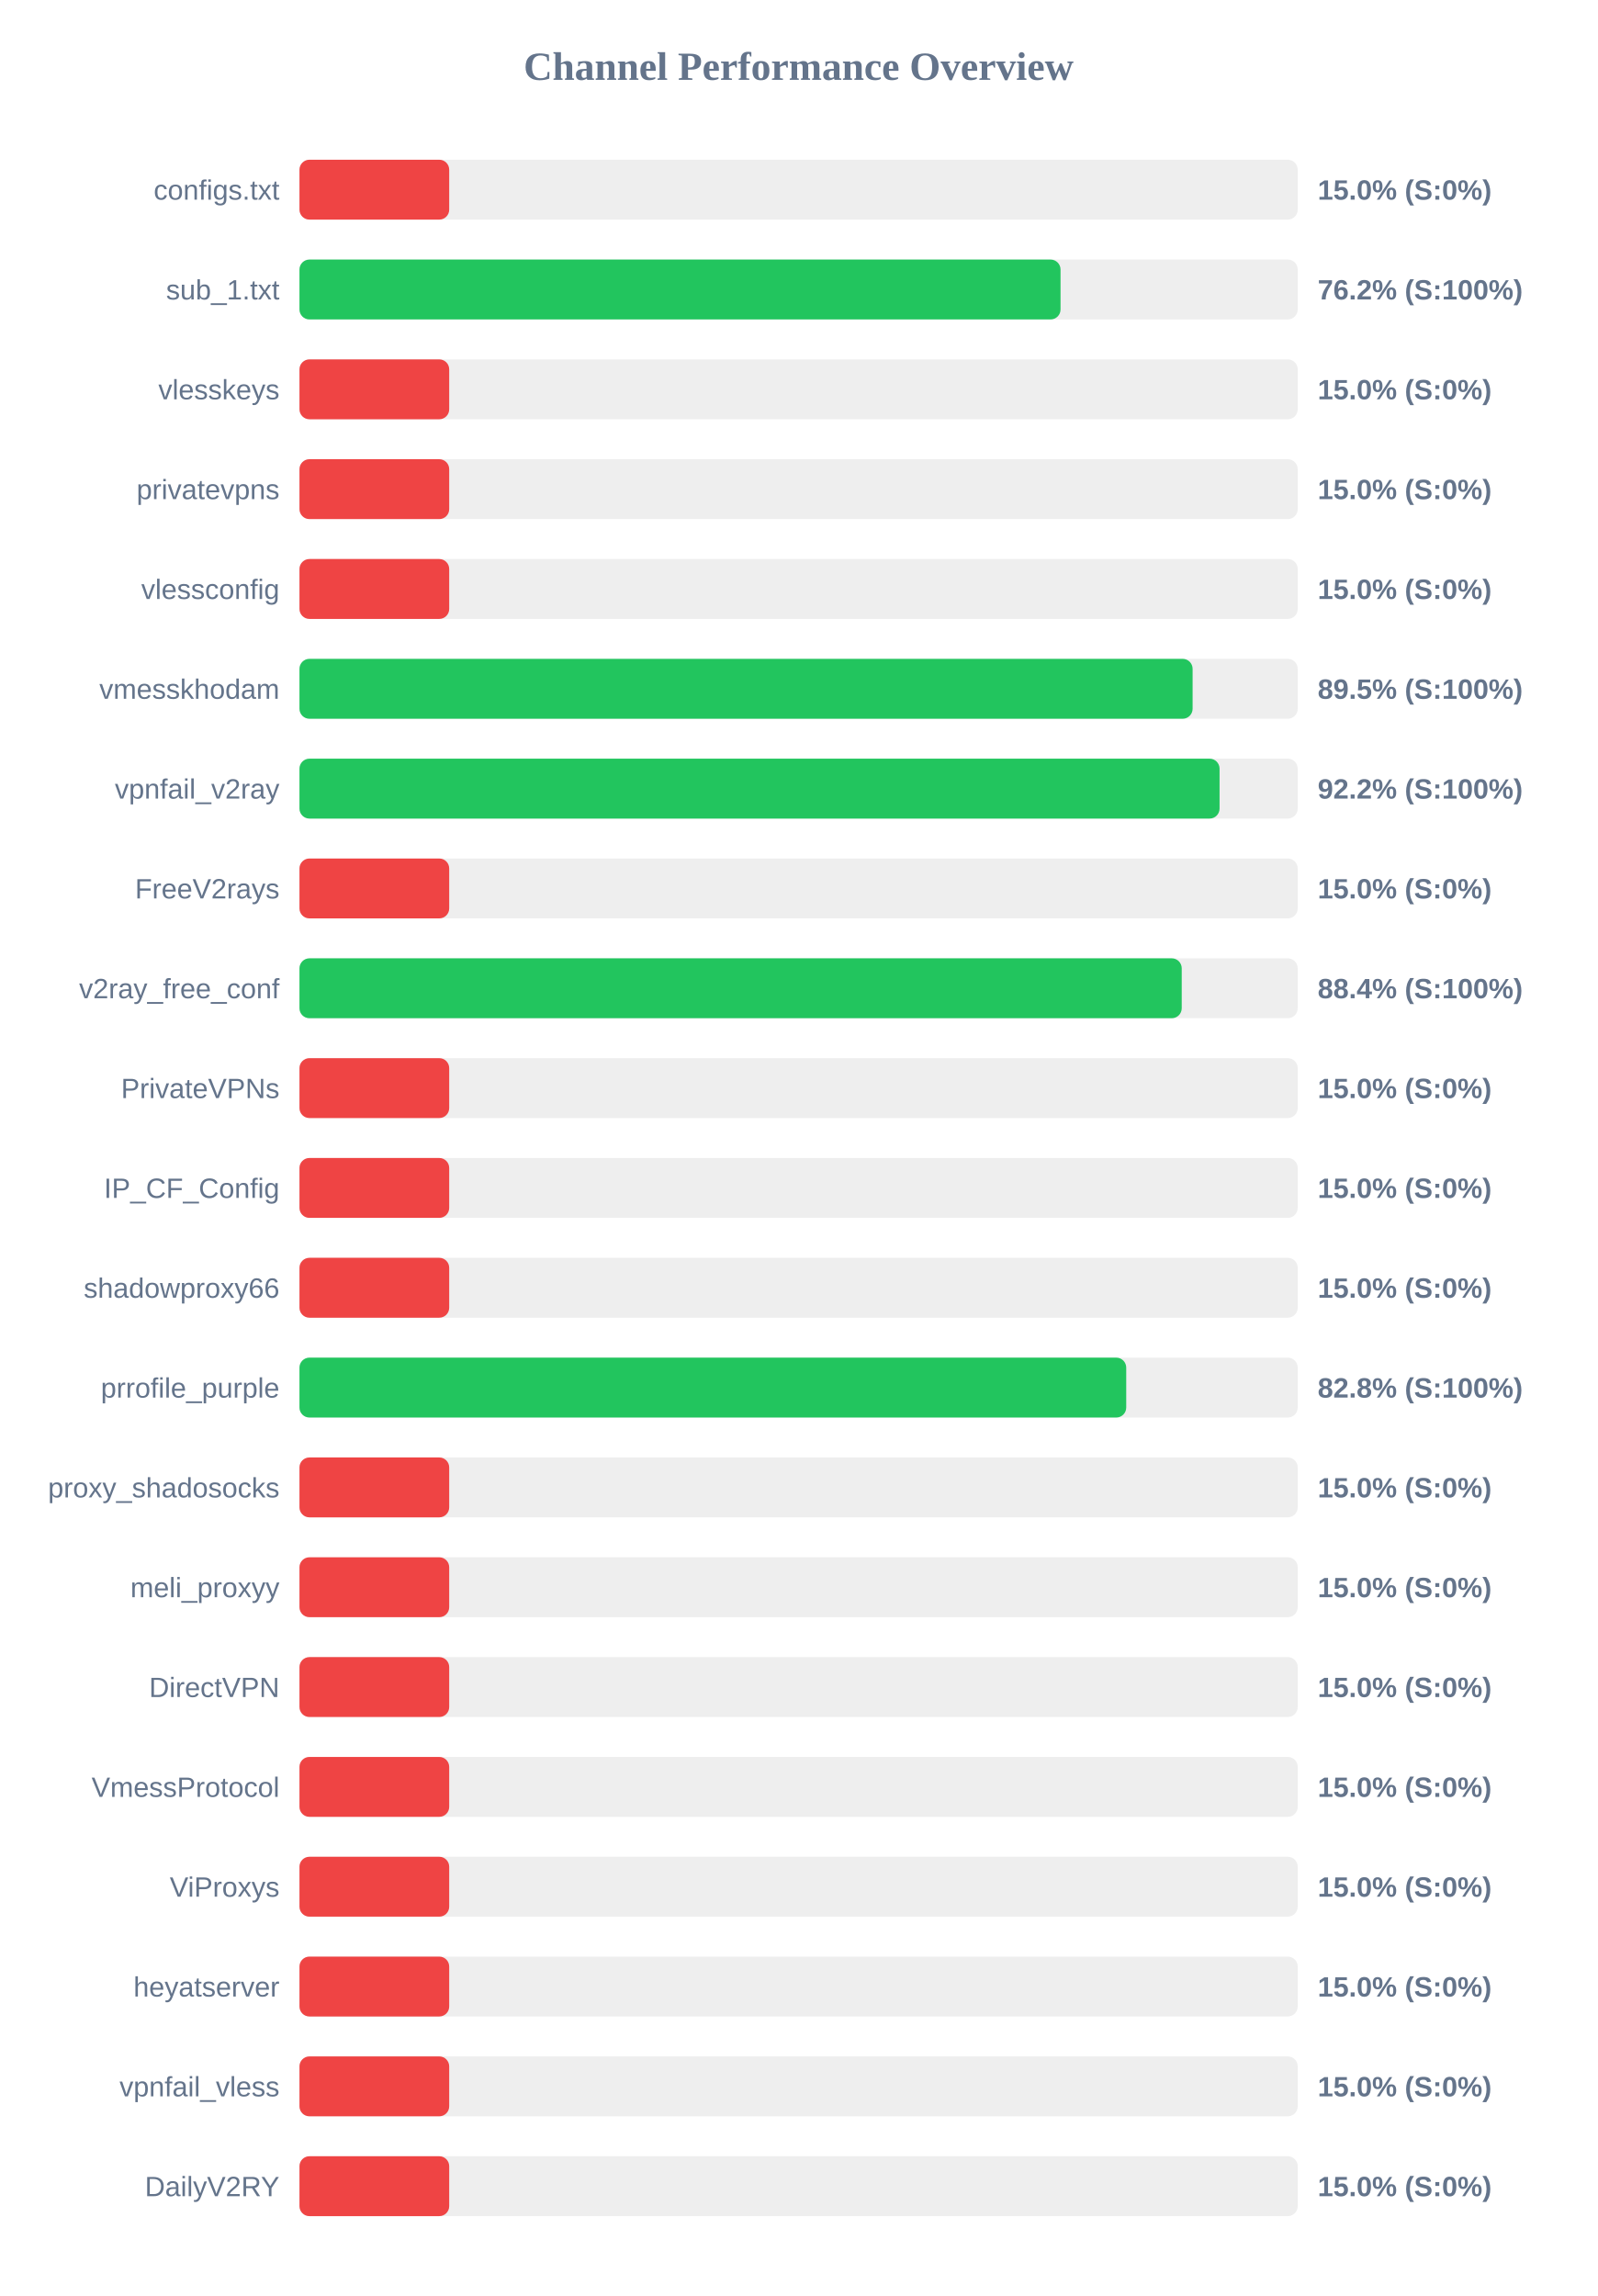
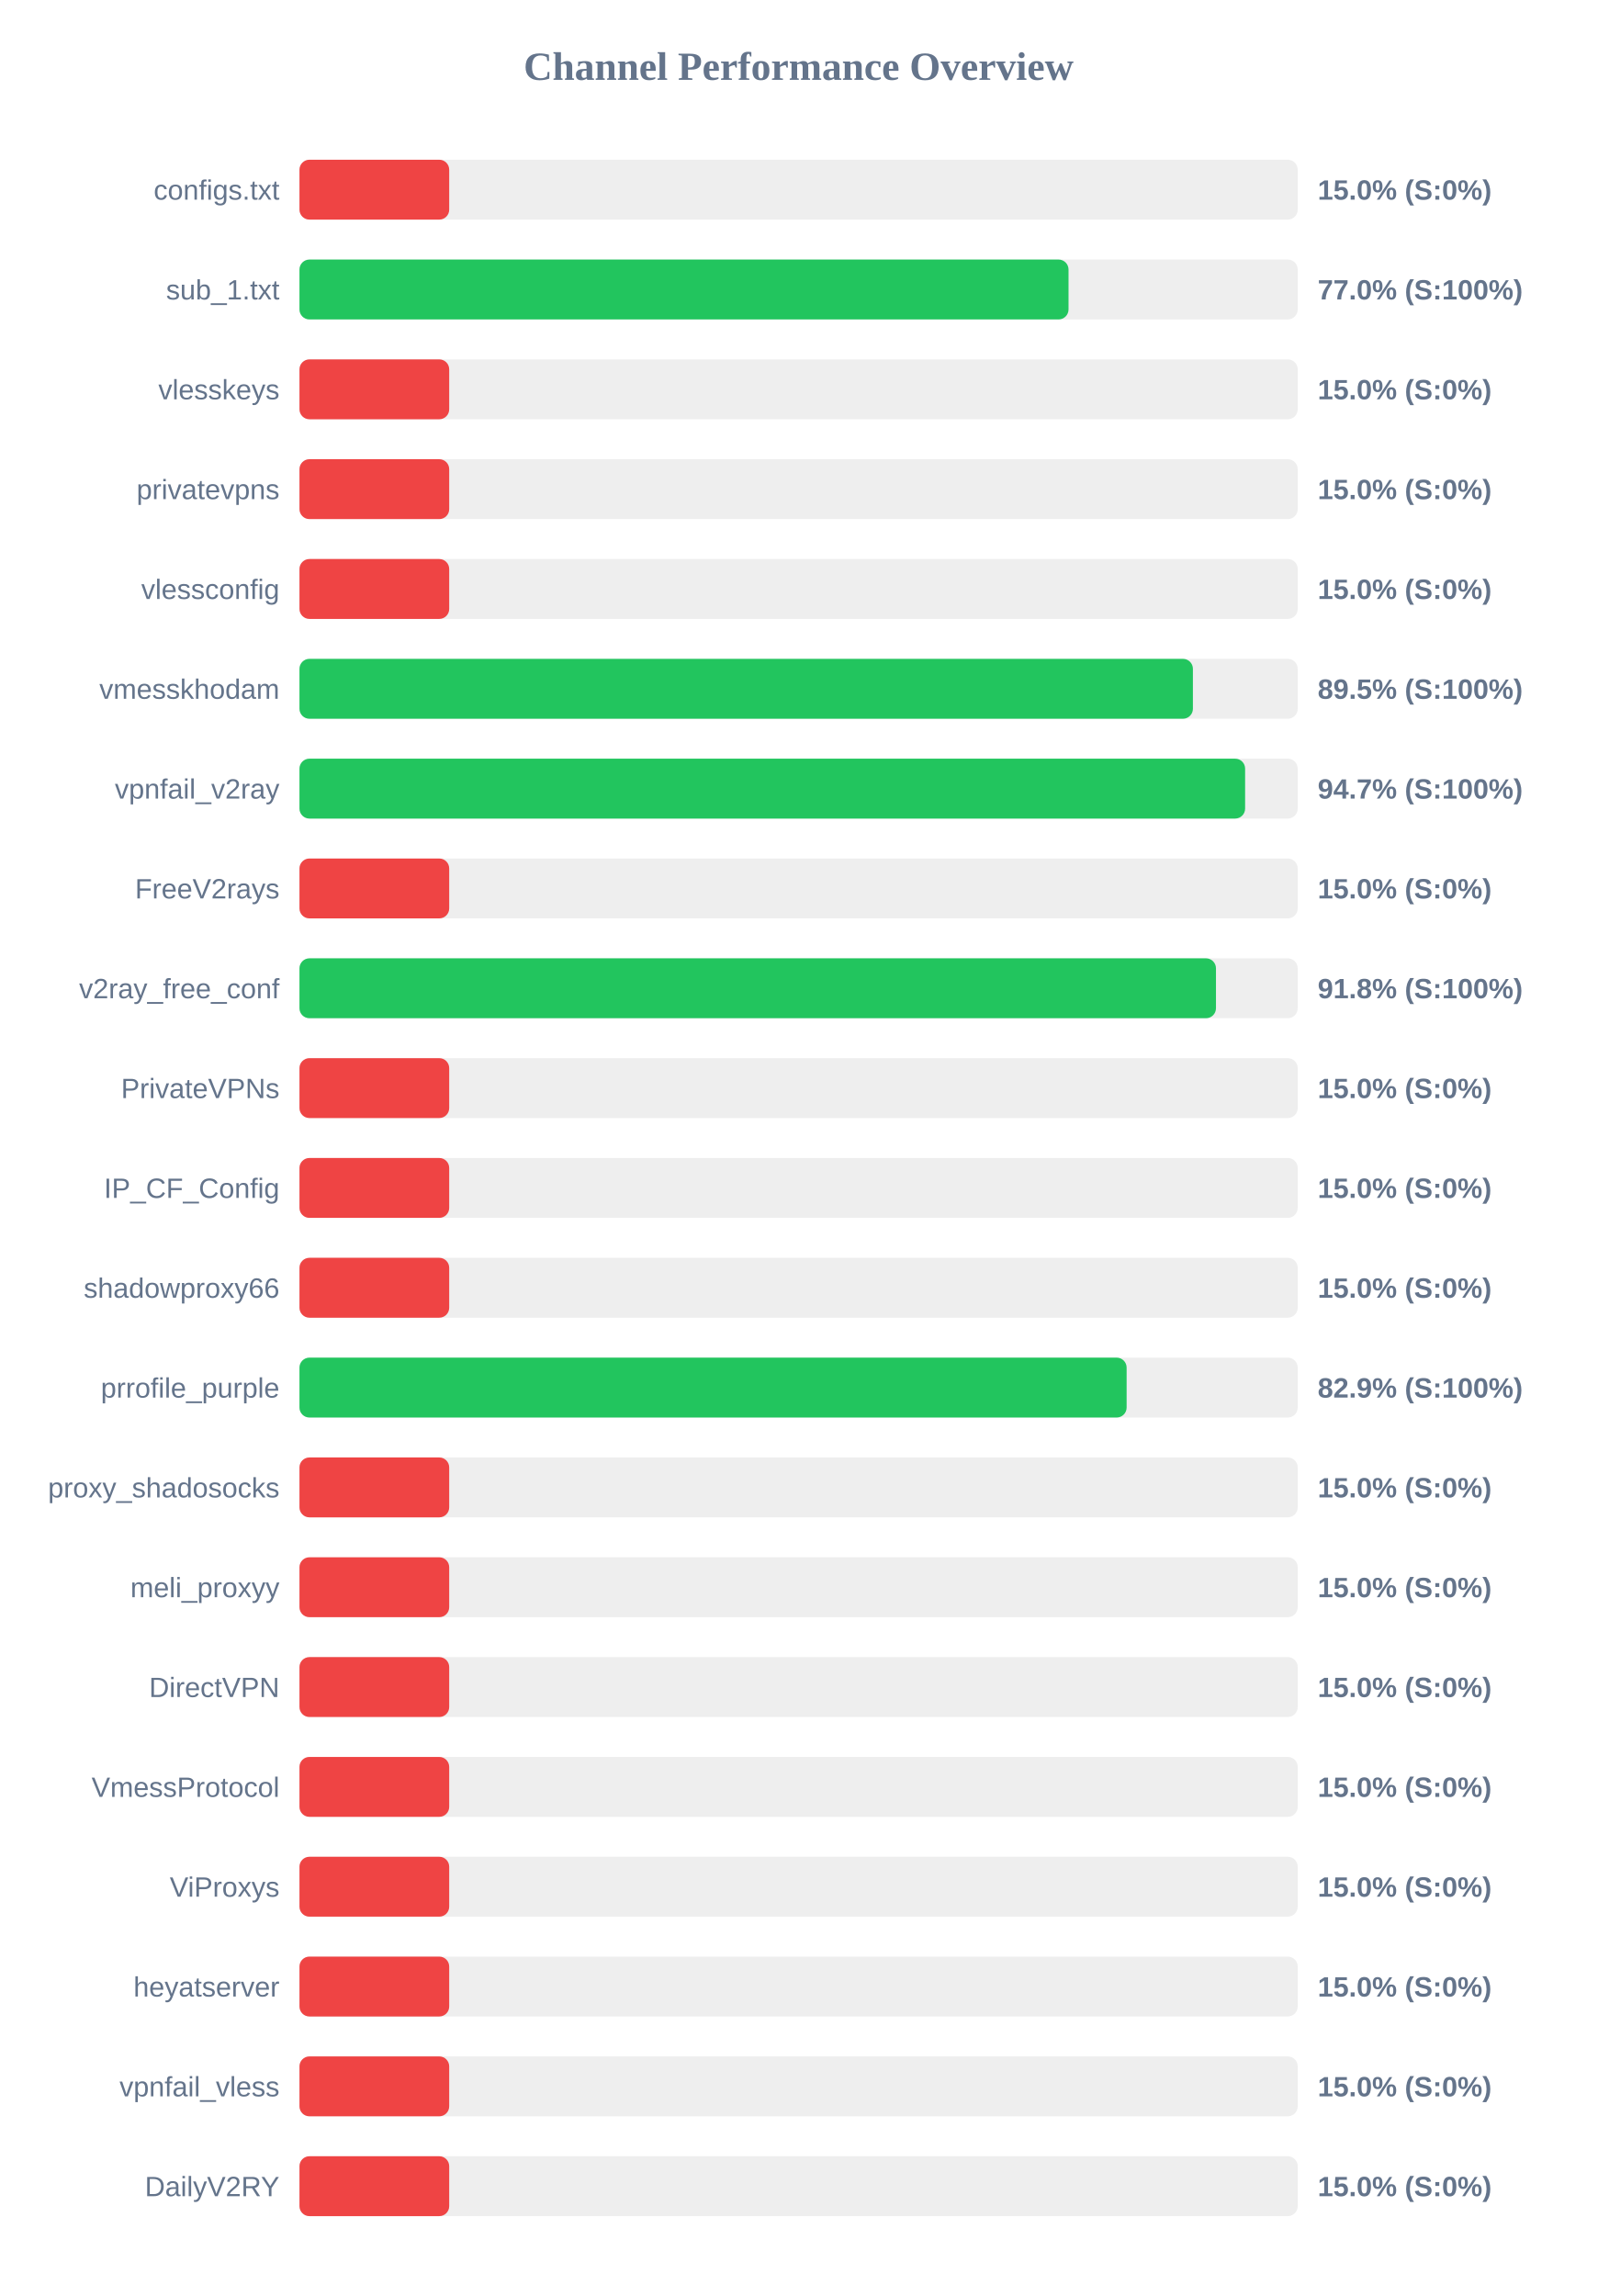
<svg xmlns="http://www.w3.org/2000/svg" width="800" height="1150" version="1.1">
  <style>
        .row { font: 14px Arial; fill: #64748b; }
        .score { font: bold 14px Arial; fill: #64748b; }
    </style>
  <text x="400" y="40" text-anchor="middle" font-size="20px" font-weight="bold" fill="#64748b">Channel Performance Overview</text>
  <rect x="150" y="80" width="500" height="30" fill="#eee" rx="5" />
  <rect x="150" y="80" width="75.0" height="30" fill="#ef4444" rx="5" />
  <text x="140" y="100" text-anchor="end" class="row">configs.txt</text>
  <text x="660" y="100" text-anchor="start" class="score">15.0% (S:0%)</text>
  <rect x="150" y="130" width="500" height="30" fill="#eee" rx="5" />
-   <rect x="150" y="130" width="381.2" height="30" fill="#22c55e" rx="5" />
+   <rect x="150" y="130" width="385.2" height="30" fill="#22c55e" rx="5" />
  <text x="140" y="150" text-anchor="end" class="row">sub_1.txt</text>
-   <text x="660" y="150" text-anchor="start" class="score">76.2% (S:100%)</text>
+   <text x="660" y="150" text-anchor="start" class="score">77.0% (S:100%)</text>
  <rect x="150" y="180" width="500" height="30" fill="#eee" rx="5" />
  <rect x="150" y="180" width="75.0" height="30" fill="#ef4444" rx="5" />
  <text x="140" y="200" text-anchor="end" class="row">vlesskeys</text>
  <text x="660" y="200" text-anchor="start" class="score">15.0% (S:0%)</text>
  <rect x="150" y="230" width="500" height="30" fill="#eee" rx="5" />
  <rect x="150" y="230" width="75.0" height="30" fill="#ef4444" rx="5" />
  <text x="140" y="250" text-anchor="end" class="row">privatevpns</text>
  <text x="660" y="250" text-anchor="start" class="score">15.0% (S:0%)</text>
  <rect x="150" y="280" width="500" height="30" fill="#eee" rx="5" />
  <rect x="150" y="280" width="75.0" height="30" fill="#ef4444" rx="5" />
  <text x="140" y="300" text-anchor="end" class="row">vlessconfig</text>
  <text x="660" y="300" text-anchor="start" class="score">15.0% (S:0%)</text>
  <rect x="150" y="330" width="500" height="30" fill="#eee" rx="5" />
-   <rect x="150" y="330" width="447.35" height="30" fill="#22c55e" rx="5" />
+   <rect x="150" y="330" width="447.5" height="30" fill="#22c55e" rx="5" />
  <text x="140" y="350" text-anchor="end" class="row">vmesskhodam</text>
  <text x="660" y="350" text-anchor="start" class="score">89.5% (S:100%)</text>
  <rect x="150" y="380" width="500" height="30" fill="#eee" rx="5" />
-   <rect x="150" y="380" width="460.85" height="30" fill="#22c55e" rx="5" />
+   <rect x="150" y="380" width="473.65" height="30" fill="#22c55e" rx="5" />
  <text x="140" y="400" text-anchor="end" class="row">vpnfail_v2ray</text>
-   <text x="660" y="400" text-anchor="start" class="score">92.2% (S:100%)</text>
+   <text x="660" y="400" text-anchor="start" class="score">94.7% (S:100%)</text>
  <rect x="150" y="430" width="500" height="30" fill="#eee" rx="5" />
  <rect x="150" y="430" width="75.0" height="30" fill="#ef4444" rx="5" />
  <text x="140" y="450" text-anchor="end" class="row">FreeV2rays</text>
  <text x="660" y="450" text-anchor="start" class="score">15.0% (S:0%)</text>
  <rect x="150" y="480" width="500" height="30" fill="#eee" rx="5" />
-   <rect x="150" y="480" width="441.9" height="30" fill="#22c55e" rx="5" />
+   <rect x="150" y="480" width="459.05" height="30" fill="#22c55e" rx="5" />
  <text x="140" y="500" text-anchor="end" class="row">v2ray_free_conf</text>
-   <text x="660" y="500" text-anchor="start" class="score">88.4% (S:100%)</text>
+   <text x="660" y="500" text-anchor="start" class="score">91.8% (S:100%)</text>
  <rect x="150" y="530" width="500" height="30" fill="#eee" rx="5" />
  <rect x="150" y="530" width="75.0" height="30" fill="#ef4444" rx="5" />
  <text x="140" y="550" text-anchor="end" class="row">PrivateVPNs</text>
  <text x="660" y="550" text-anchor="start" class="score">15.0% (S:0%)</text>
  <rect x="150" y="580" width="500" height="30" fill="#eee" rx="5" />
  <rect x="150" y="580" width="75.0" height="30" fill="#ef4444" rx="5" />
  <text x="140" y="600" text-anchor="end" class="row">IP_CF_Config</text>
  <text x="660" y="600" text-anchor="start" class="score">15.0% (S:0%)</text>
  <rect x="150" y="630" width="500" height="30" fill="#eee" rx="5" />
  <rect x="150" y="630" width="75.0" height="30" fill="#ef4444" rx="5" />
  <text x="140" y="650" text-anchor="end" class="row">shadowproxy66</text>
  <text x="660" y="650" text-anchor="start" class="score">15.0% (S:0%)</text>
  <rect x="150" y="680" width="500" height="30" fill="#eee" rx="5" />
-   <rect x="150" y="680" width="414.1" height="30" fill="#22c55e" rx="5" />
+   <rect x="150" y="680" width="414.3" height="30" fill="#22c55e" rx="5" />
  <text x="140" y="700" text-anchor="end" class="row">prrofile_purple</text>
-   <text x="660" y="700" text-anchor="start" class="score">82.8% (S:100%)</text>
+   <text x="660" y="700" text-anchor="start" class="score">82.9% (S:100%)</text>
  <rect x="150" y="730" width="500" height="30" fill="#eee" rx="5" />
  <rect x="150" y="730" width="75.0" height="30" fill="#ef4444" rx="5" />
  <text x="140" y="750" text-anchor="end" class="row">proxy_shadosocks</text>
  <text x="660" y="750" text-anchor="start" class="score">15.0% (S:0%)</text>
  <rect x="150" y="780" width="500" height="30" fill="#eee" rx="5" />
  <rect x="150" y="780" width="75.0" height="30" fill="#ef4444" rx="5" />
  <text x="140" y="800" text-anchor="end" class="row">meli_proxyy</text>
  <text x="660" y="800" text-anchor="start" class="score">15.0% (S:0%)</text>
  <rect x="150" y="830" width="500" height="30" fill="#eee" rx="5" />
  <rect x="150" y="830" width="75.0" height="30" fill="#ef4444" rx="5" />
  <text x="140" y="850" text-anchor="end" class="row">DirectVPN</text>
  <text x="660" y="850" text-anchor="start" class="score">15.0% (S:0%)</text>
  <rect x="150" y="880" width="500" height="30" fill="#eee" rx="5" />
  <rect x="150" y="880" width="75.0" height="30" fill="#ef4444" rx="5" />
  <text x="140" y="900" text-anchor="end" class="row">VmessProtocol</text>
  <text x="660" y="900" text-anchor="start" class="score">15.0% (S:0%)</text>
  <rect x="150" y="930" width="500" height="30" fill="#eee" rx="5" />
  <rect x="150" y="930" width="75.0" height="30" fill="#ef4444" rx="5" />
  <text x="140" y="950" text-anchor="end" class="row">ViProxys</text>
  <text x="660" y="950" text-anchor="start" class="score">15.0% (S:0%)</text>
  <rect x="150" y="980" width="500" height="30" fill="#eee" rx="5" />
  <rect x="150" y="980" width="75.0" height="30" fill="#ef4444" rx="5" />
  <text x="140" y="1000" text-anchor="end" class="row">heyatserver</text>
  <text x="660" y="1000" text-anchor="start" class="score">15.0% (S:0%)</text>
  <rect x="150" y="1030" width="500" height="30" fill="#eee" rx="5" />
  <rect x="150" y="1030" width="75.0" height="30" fill="#ef4444" rx="5" />
  <text x="140" y="1050" text-anchor="end" class="row">vpnfail_vless</text>
  <text x="660" y="1050" text-anchor="start" class="score">15.0% (S:0%)</text>
  <rect x="150" y="1080" width="500" height="30" fill="#eee" rx="5" />
  <rect x="150" y="1080" width="75.0" height="30" fill="#ef4444" rx="5" />
  <text x="140" y="1100" text-anchor="end" class="row">DailyV2RY</text>
  <text x="660" y="1100" text-anchor="start" class="score">15.0% (S:0%)</text>
</svg>
